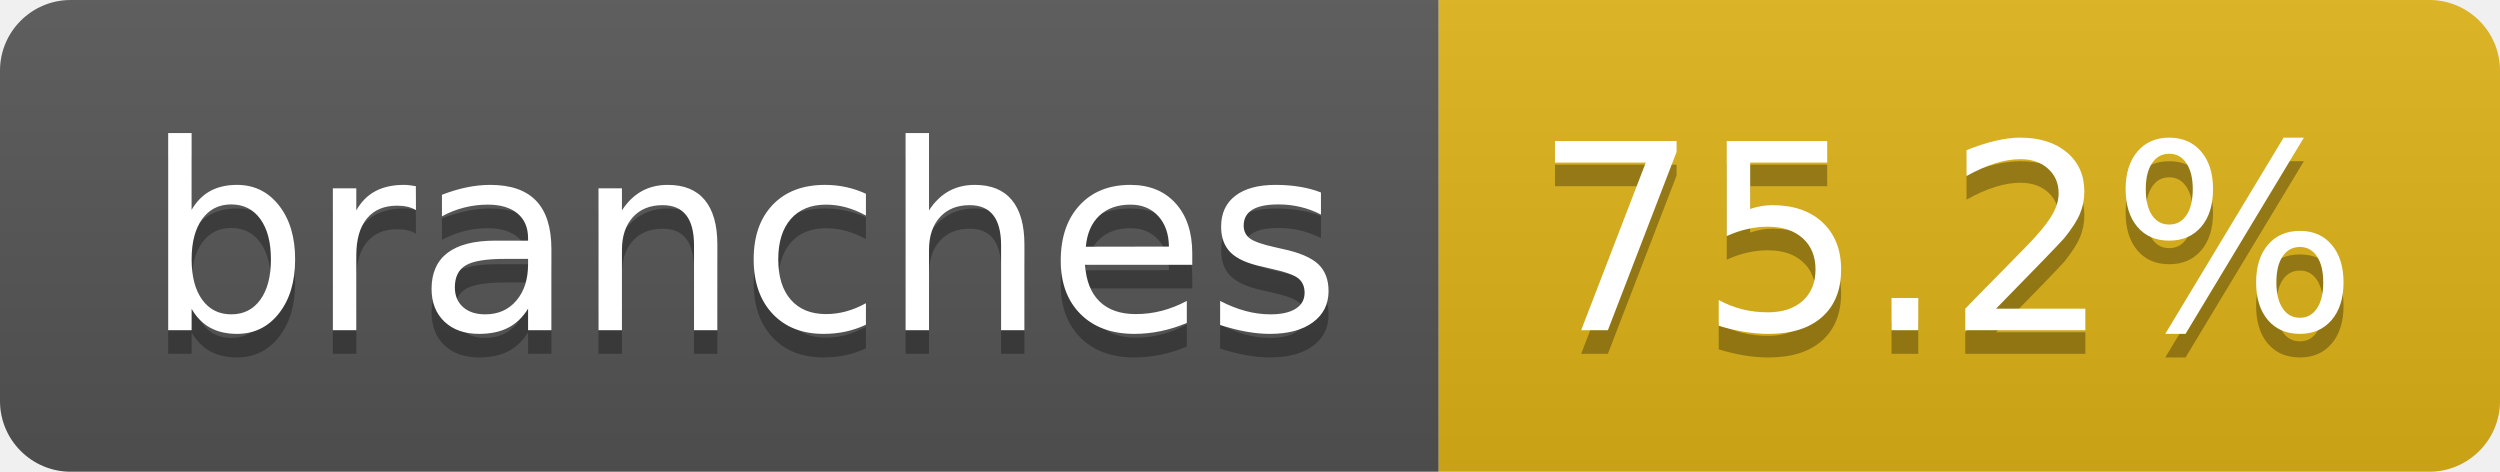
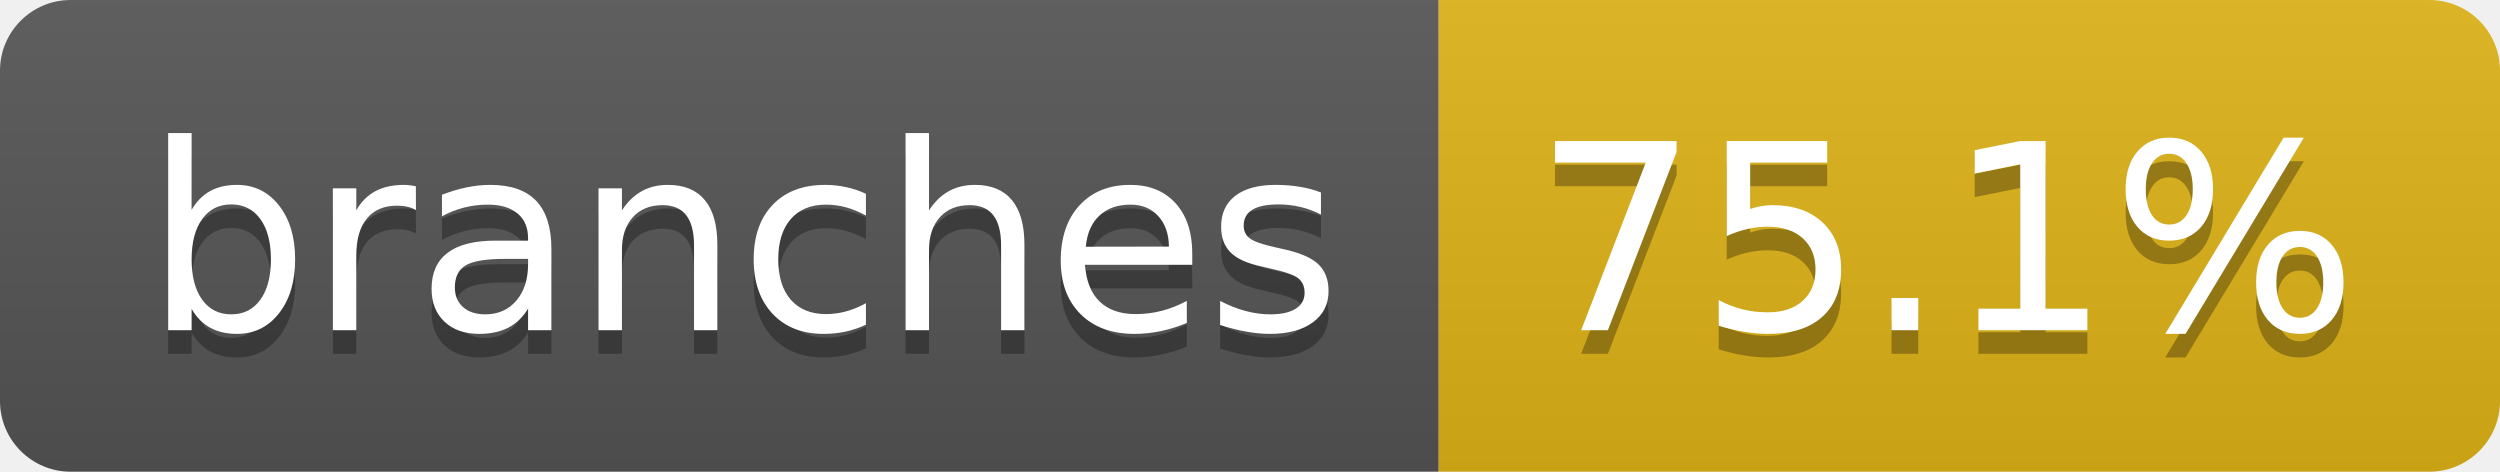
- <svg xmlns="http://www.w3.org/2000/svg" width="106" height="20" role="img" aria-label="branches: 75.2%">
+ <svg xmlns="http://www.w3.org/2000/svg" width="106" height="20" role="img" aria-label="branches: 75.1%">
  <linearGradient id="s" x2="0" y2="100%">
    <stop offset="0" stop-color="#bbb" stop-opacity=".1" />
    <stop offset="1" stop-opacity=".1" />
  </linearGradient>
  <clipPath id="r">
    <rect width="106" height="20" rx="3" fill="#fff" />
  </clipPath>
  <g clip-path="url(#r)">
    <rect width="61" height="20" fill="#555" />
    <rect x="61" width="45" height="20" fill="#dfb317" />
    <rect width="106" height="20" fill="url(#s)" />
  </g>
  <g fill="#fff" text-anchor="middle" font-family="Verdana,Geneva,DejaVu Sans,sans-serif" text-rendering="geometricPrecision" font-size="110">
    <text aria-hidden="true" x="315" y="150" fill="#010101" fill-opacity=".3" transform="scale(.1)" textLength="507">branches</text>
    <text x="315" y="140" transform="scale(.1)" fill="#fff" textLength="507">branches</text>
-     <text aria-hidden="true" x="825" y="150" fill="#010101" fill-opacity=".3" transform="scale(.1)" textLength="350">75.2%</text>
-     <text x="825" y="140" transform="scale(.1)" fill="#fff" textLength="350">75.2%</text>
+     <text aria-hidden="true" x="825" y="150" fill="#010101" fill-opacity=".3" transform="scale(.1)" textLength="350">75.1%</text>
+     <text x="825" y="140" transform="scale(.1)" fill="#fff" textLength="350">75.1%</text>
  </g>
</svg>
